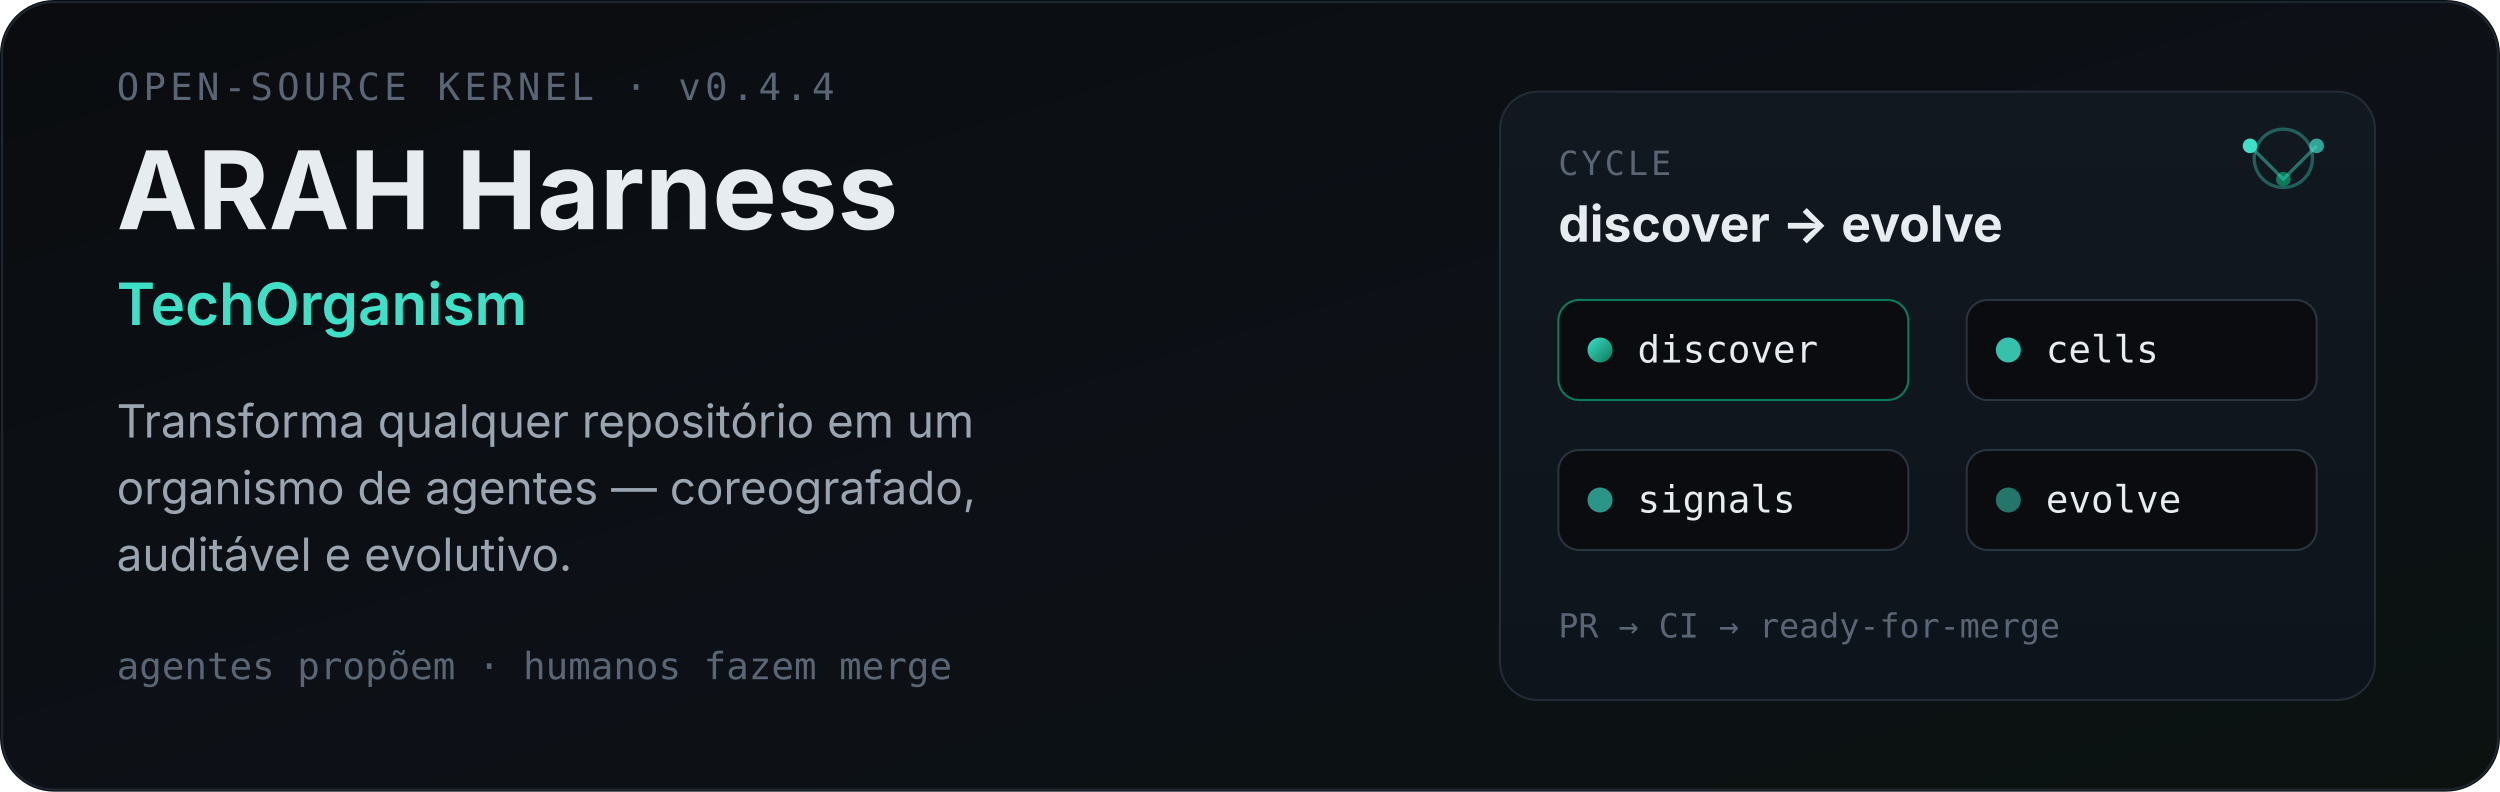
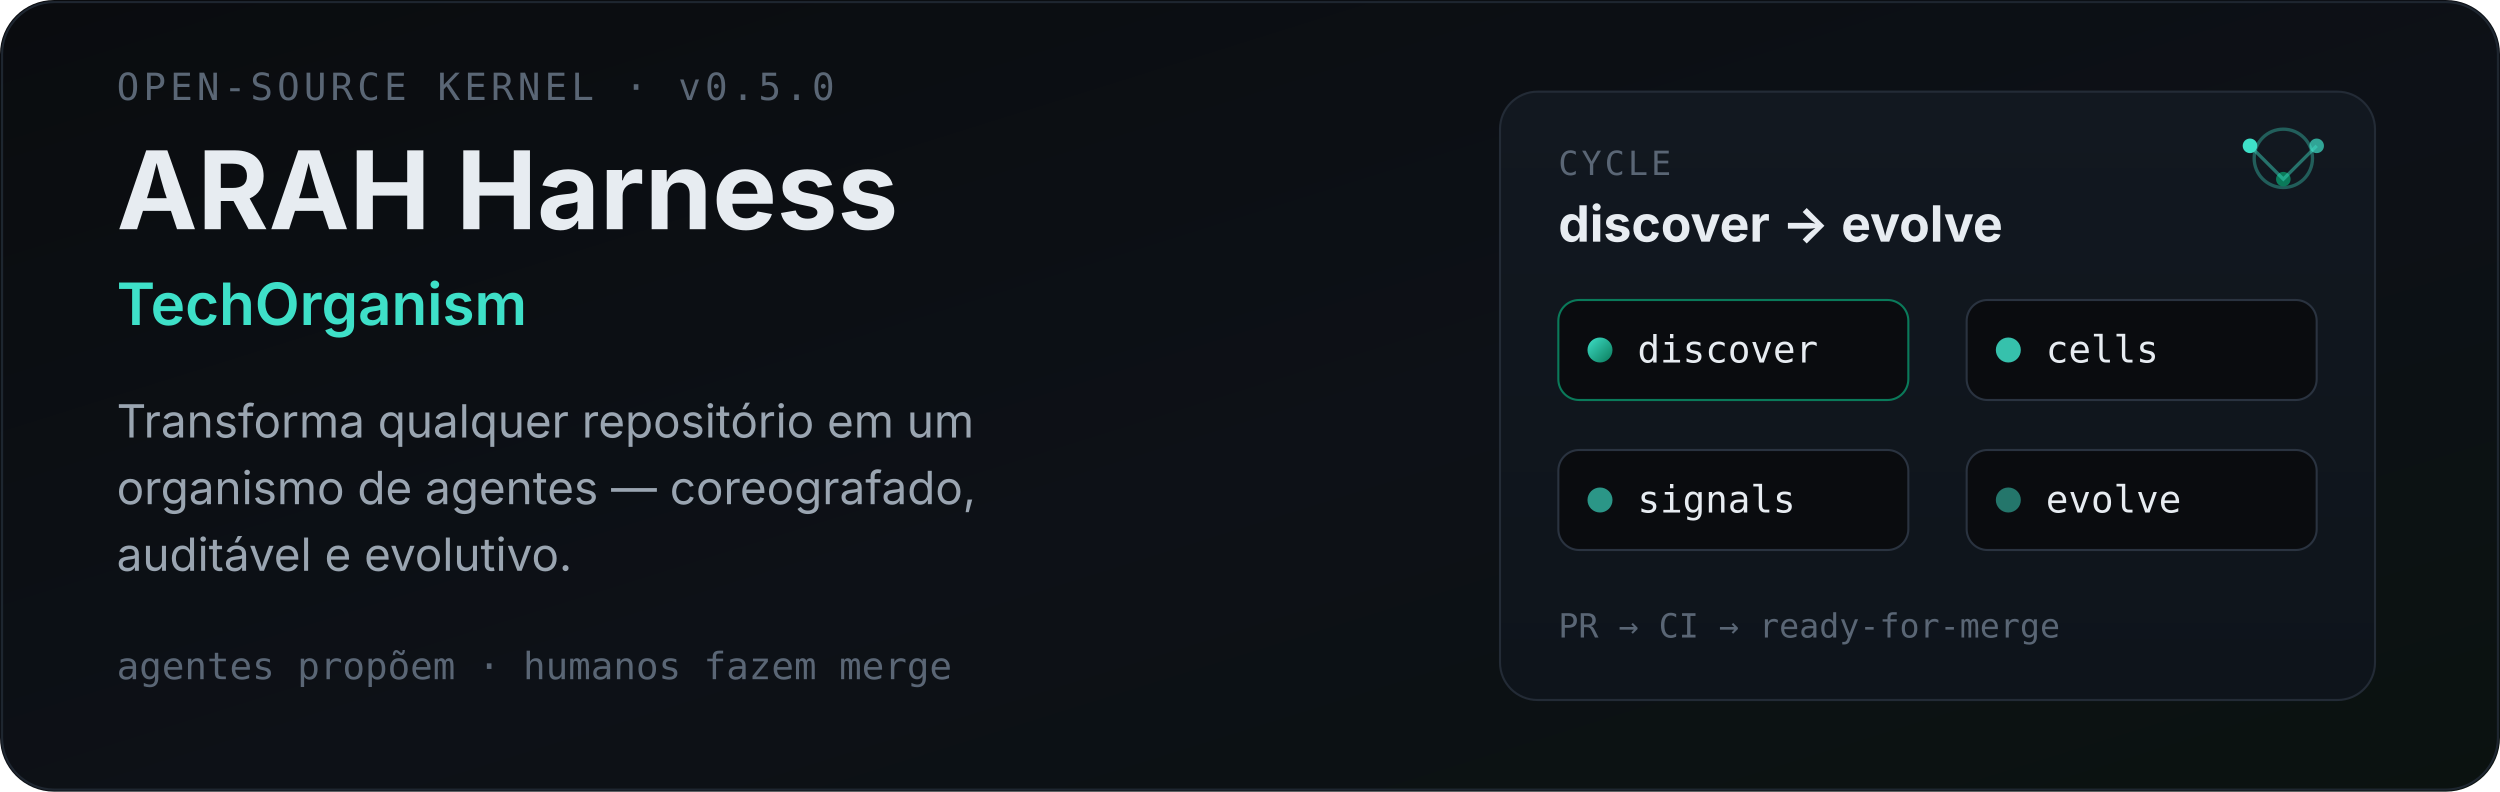
<svg xmlns="http://www.w3.org/2000/svg" width="1200" height="380" viewBox="0 0 1200 380" role="img" aria-labelledby="title desc">
  <defs>
    <linearGradient id="bg" x1="0" y1="0" x2="1" y2="1">
      <stop offset="0%" stop-color="#0A0C0F" />
      <stop offset="55%" stop-color="#0D1117" />
      <stop offset="100%" stop-color="#0B1210" />
    </linearGradient>
    <linearGradient id="panel" x1="0" y1="0" x2="0" y2="1">
      <stop offset="0%" stop-color="#121820" />
      <stop offset="100%" stop-color="#0E141B" />
    </linearGradient>
    <linearGradient id="teal" x1="0" y1="0" x2="1" y2="1">
      <stop offset="0%" stop-color="#3EE0C8" />
      <stop offset="100%" stop-color="#0A7A5A" />
    </linearGradient>
  </defs>
  <rect width="1200" height="380" rx="26" fill="url(#bg)" />
  <rect x="1" y="1" width="1198" height="378" rx="25" fill="none" stroke="#1E2630" stroke-width="1" />
  <g opacity="0.18" stroke="#2A3340" stroke-width="1" fill="none">
    <circle cx="980" cy="190" r="118" />
    <circle cx="980" cy="190" r="78" />
    <path d="M862 190 H1098 M980 72 V308" />
  </g>
  <g id="title-block" transform="translate(56 48)">
-     <text x="0" y="0" fill="#5A6675" font-family="ui-monospace, SFMono-Regular, Menlo, Consolas, monospace" font-size="18" letter-spacing="2">OPEN-SOURCE KERNEL · v0.4.4</text>
+     <text x="0" y="0" fill="#5A6675" font-family="ui-monospace, SFMono-Regular, Menlo, Consolas, monospace" font-size="18" letter-spacing="2">OPEN-SOURCE KERNEL · v0.5.0</text>
    <text x="0" y="62" fill="#E7ECF1" font-family="-apple-system, BlinkMacSystemFont, Segoe UI, sans-serif" font-size="52" font-weight="700">ARAH Harness</text>
    <text x="0" y="108" fill="#3EE0C8" font-family="-apple-system, BlinkMacSystemFont, Segoe UI, sans-serif" font-size="28" font-weight="600">TechOrganism</text>
    <text x="0" y="162" fill="#9AA5B1" font-family="-apple-system, BlinkMacSystemFont, Segoe UI, sans-serif" font-size="22">
      <tspan x="0" dy="0">Transforma qualquer repositório em um</tspan>
      <tspan x="0" dy="32">organismo de agentes — coreografado,</tspan>
      <tspan x="0" dy="32">auditável e evolutivo.</tspan>
    </text>
    <text x="0" y="278" fill="#5A6675" font-family="ui-monospace, SFMono-Regular, Menlo, Consolas, monospace" font-size="18">agentes propõem  ·  humanos fazem merge</text>
  </g>
  <g id="project-proof" transform="translate(720 44)">
    <rect width="420" height="292" rx="18" fill="url(#panel)" stroke="#232B36" />
    <text x="28" y="40" fill="#5A6675" font-family="ui-monospace, SFMono-Regular, Menlo, Consolas, monospace" font-size="16" letter-spacing="1.5">CYCLE</text>
    <g transform="translate(352 16)" stroke="#3EE0C8" stroke-width="1.6" fill="none">
      <circle cx="24" cy="16" r="14" opacity="0.35" />
      <circle cx="8" cy="10" r="3.5" fill="#3EE0C8" stroke="none" />
      <circle cx="40" cy="10" r="3.5" fill="#3EE0C8" stroke="none" opacity="0.7" />
      <circle cx="24" cy="26" r="3.5" fill="#0A7A5A" stroke="none" />
      <path d="M8 10 L24 26 L40 10" opacity="0.45" />
    </g>
    <text x="28" y="72" fill="#E7ECF1" font-family="-apple-system, BlinkMacSystemFont, Segoe UI, sans-serif" font-size="24" font-weight="700">discover → evolve</text>
    <g font-family="ui-monospace, SFMono-Regular, Menlo, Consolas, monospace" font-size="18">
      <rect x="28" y="100" width="168" height="48" rx="10" fill="#0A0C0F" stroke="#0A7A5A" />
      <circle cx="48" cy="124" r="6" fill="url(#teal)" />
      <text x="66" y="130" fill="#E7ECF1">discover</text>
      <rect x="224" y="100" width="168" height="48" rx="10" fill="#0A0C0F" stroke="#2A3340" />
      <circle cx="244" cy="124" r="6" fill="#3EE0C8" opacity="0.85" />
      <text x="262" y="130" fill="#E7ECF1">cells</text>
      <rect x="28" y="172" width="168" height="48" rx="10" fill="#0A0C0F" stroke="#2A3340" />
      <circle cx="48" cy="196" r="6" fill="#3EE0C8" opacity="0.65" />
      <text x="66" y="202" fill="#E7ECF1">signals</text>
      <rect x="224" y="172" width="168" height="48" rx="10" fill="#0A0C0F" stroke="#2A3340" />
      <circle cx="244" cy="196" r="6" fill="#3EE0C8" opacity="0.5" />
      <text x="262" y="202" fill="#E7ECF1">evolve</text>
    </g>
    <text x="28" y="262" fill="#5A6675" font-family="ui-monospace, SFMono-Regular, Menlo, Consolas, monospace" font-size="16">PR → CI → ready-for-merge</text>
  </g>
</svg>
